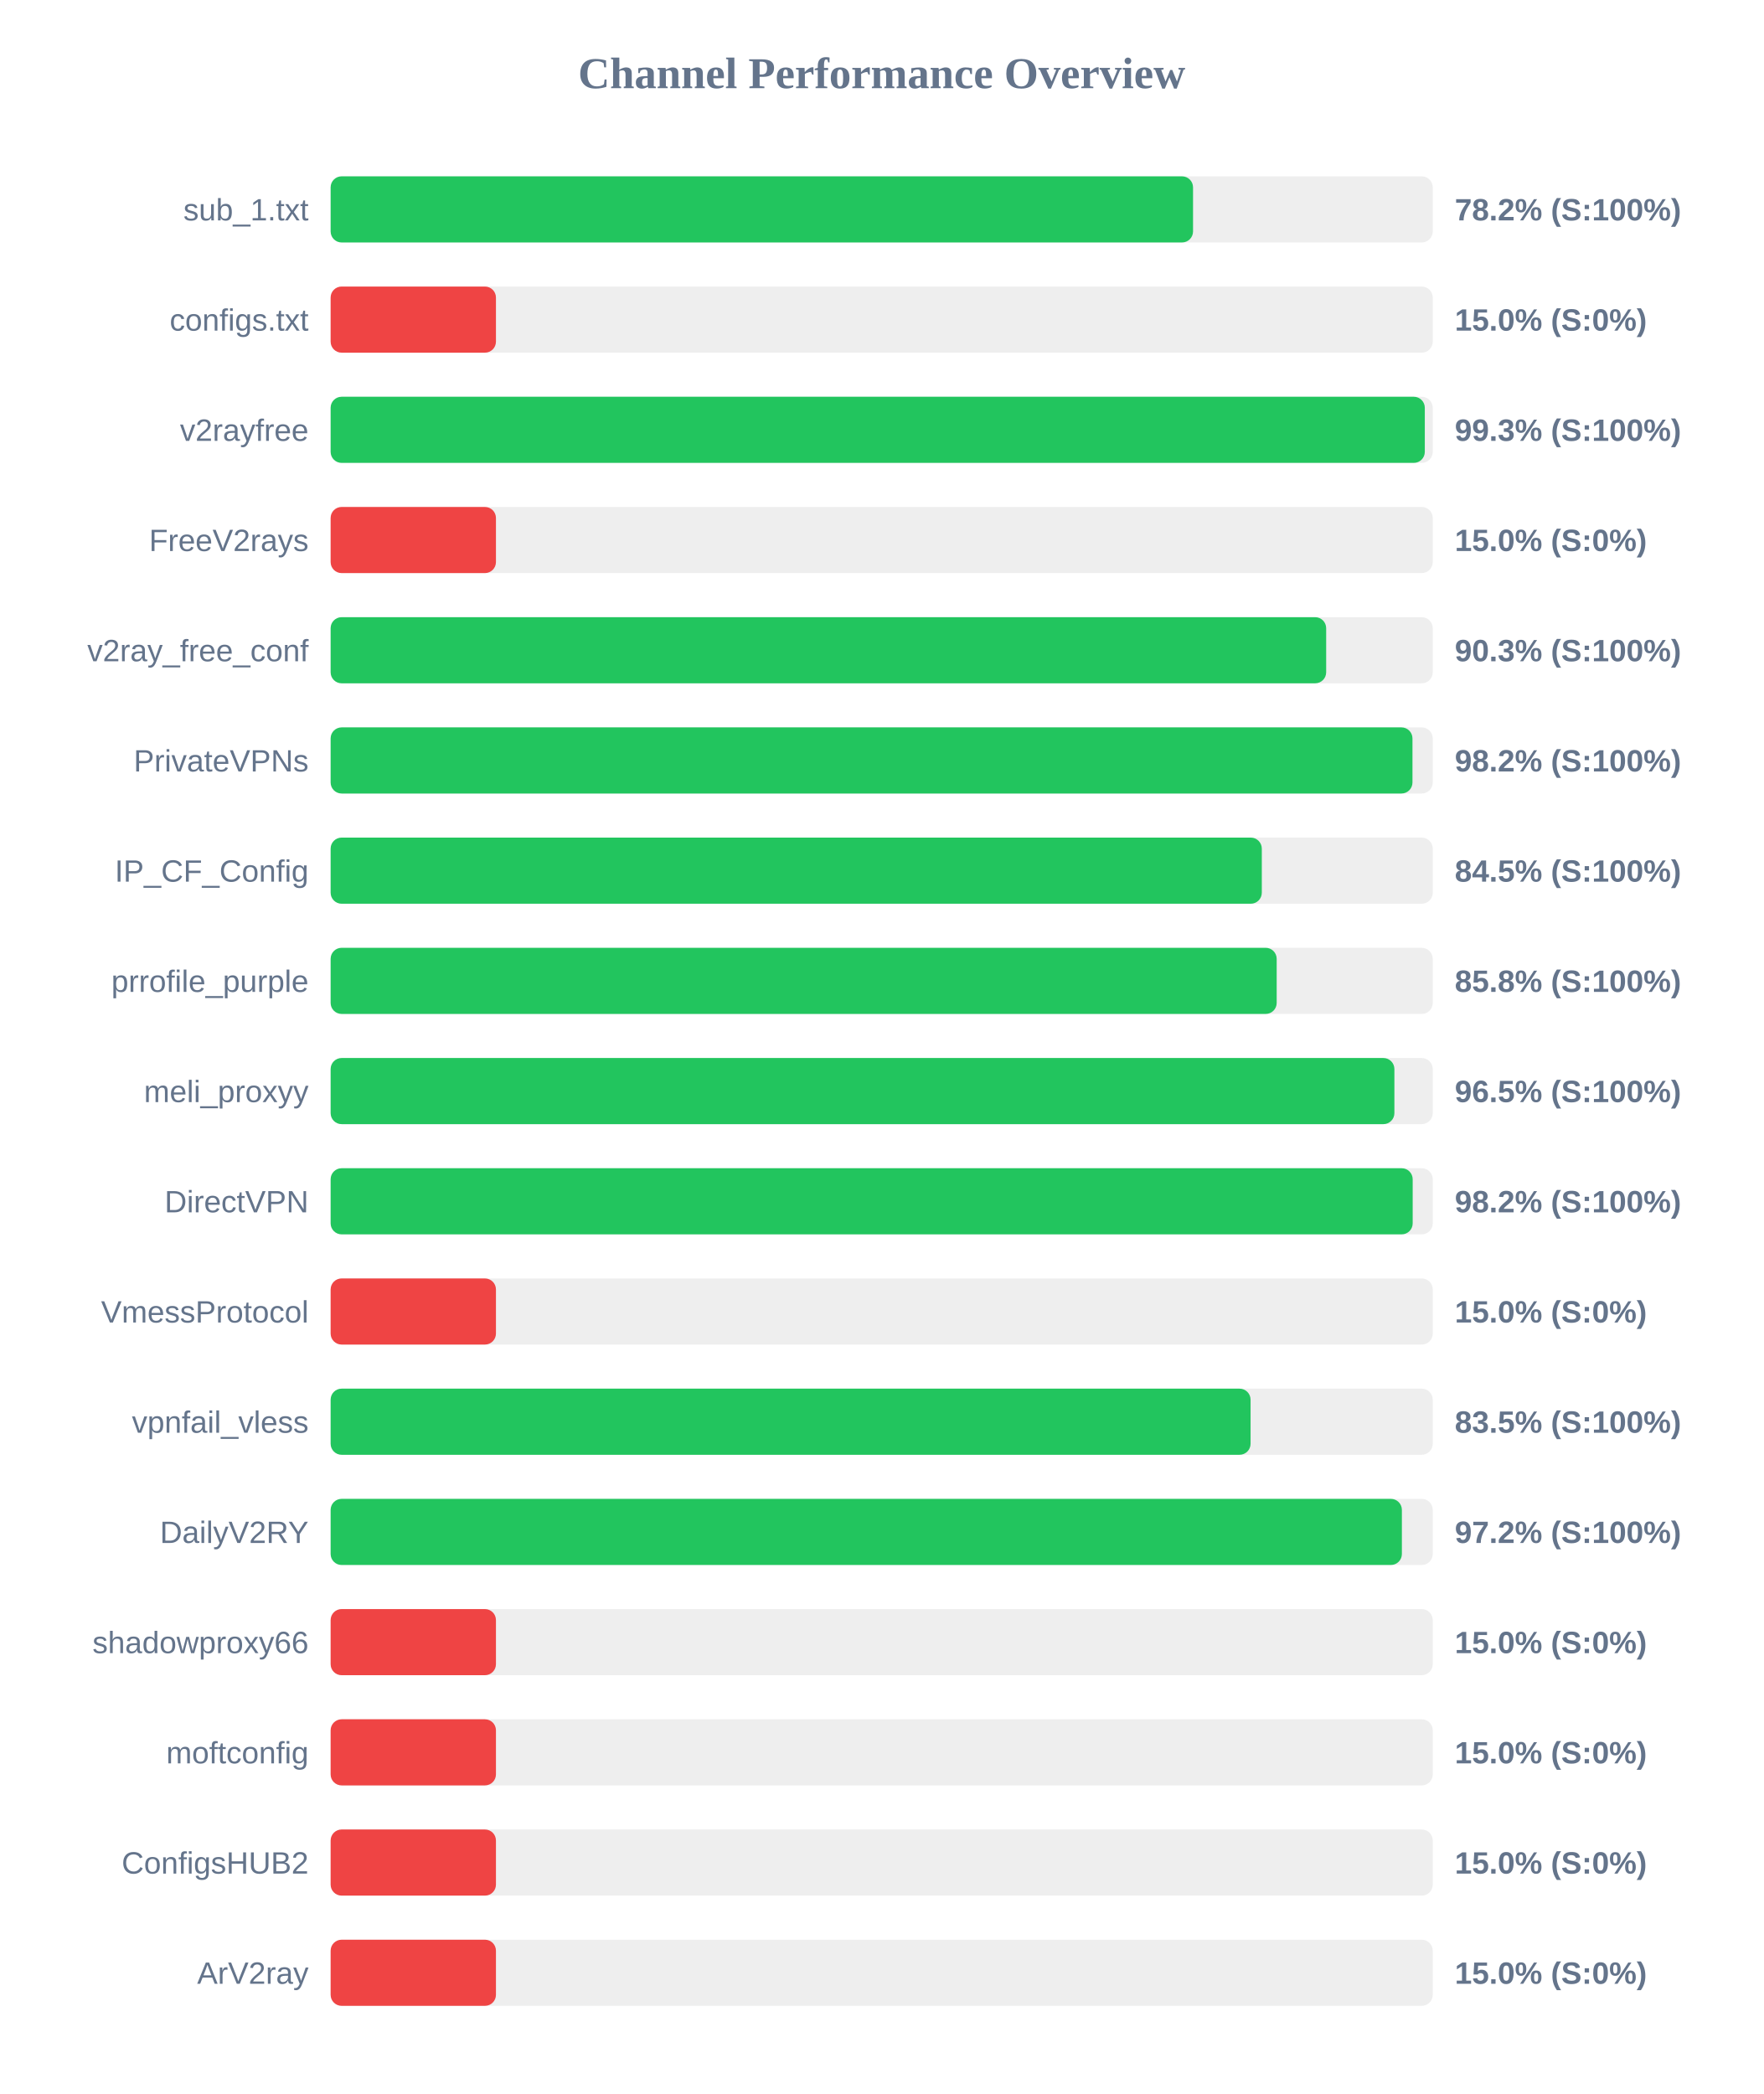
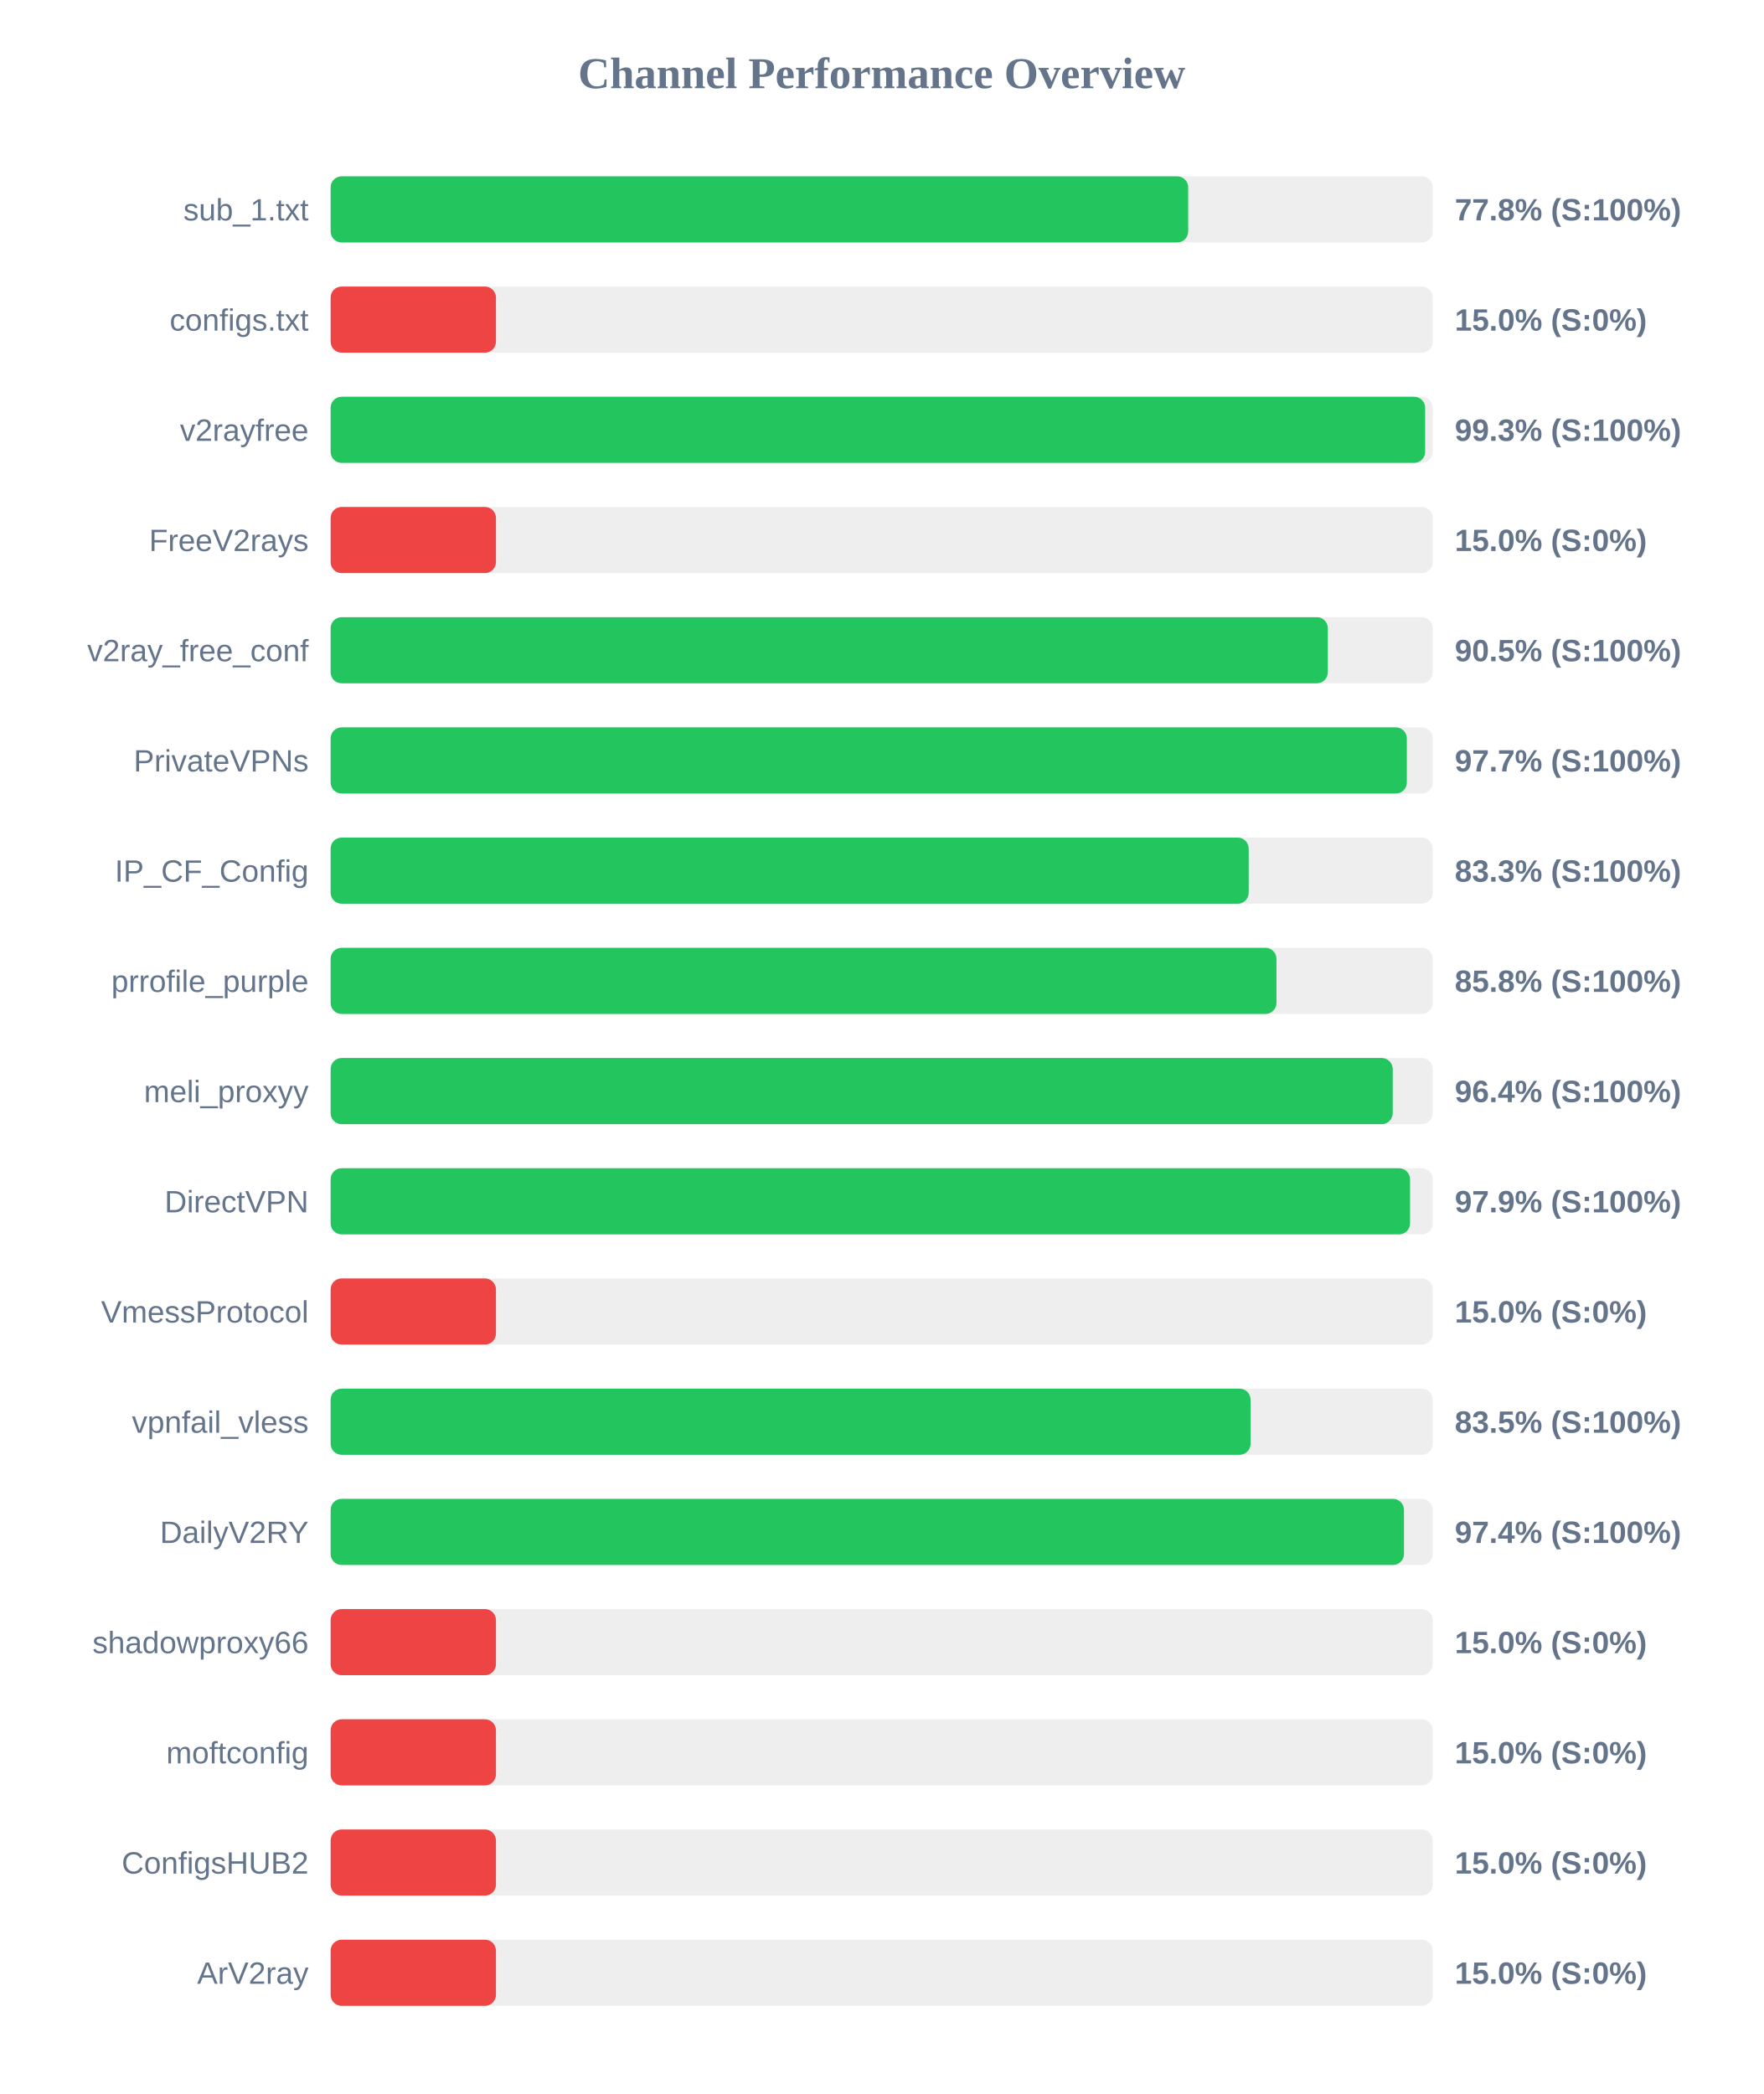
<svg xmlns="http://www.w3.org/2000/svg" width="800" height="950" version="1.1">
  <style>
        .row { font: 14px Arial; fill: #64748b; }
        .score { font: bold 14px Arial; fill: #64748b; }
    </style>
  <text x="400" y="40" text-anchor="middle" font-size="20px" font-weight="bold" fill="#64748b">Channel Performance Overview</text>
  <rect x="150" y="80" width="500" height="30" fill="#eee" rx="5" />
-   <rect x="150" y="80" width="391.25" height="30" fill="#22c55e" rx="5" />
+   <rect x="150" y="80" width="389.05" height="30" fill="#22c55e" rx="5" />
  <text x="140" y="100" text-anchor="end" class="row">sub_1.txt</text>
-   <text x="660" y="100" text-anchor="start" class="score">78.2% (S:100%)</text>
+   <text x="660" y="100" text-anchor="start" class="score">77.8% (S:100%)</text>
  <rect x="150" y="130" width="500" height="30" fill="#eee" rx="5" />
  <rect x="150" y="130" width="75.0" height="30" fill="#ef4444" rx="5" />
  <text x="140" y="150" text-anchor="end" class="row">configs.txt</text>
  <text x="660" y="150" text-anchor="start" class="score">15.0% (S:0%)</text>
  <rect x="150" y="180" width="500" height="30" fill="#eee" rx="5" />
-   <rect x="150" y="180" width="496.4" height="30" fill="#22c55e" rx="5" />
+   <rect x="150" y="180" width="496.55" height="30" fill="#22c55e" rx="5" />
  <text x="140" y="200" text-anchor="end" class="row">v2rayfree</text>
  <text x="660" y="200" text-anchor="start" class="score">99.3% (S:100%)</text>
  <rect x="150" y="230" width="500" height="30" fill="#eee" rx="5" />
  <rect x="150" y="230" width="75.0" height="30" fill="#ef4444" rx="5" />
  <text x="140" y="250" text-anchor="end" class="row">FreeV2rays</text>
  <text x="660" y="250" text-anchor="start" class="score">15.0% (S:0%)</text>
  <rect x="150" y="280" width="500" height="30" fill="#eee" rx="5" />
-   <rect x="150" y="280" width="451.65" height="30" fill="#22c55e" rx="5" />
+   <rect x="150" y="280" width="452.4" height="30" fill="#22c55e" rx="5" />
  <text x="140" y="300" text-anchor="end" class="row">v2ray_free_conf</text>
-   <text x="660" y="300" text-anchor="start" class="score">90.3% (S:100%)</text>
+   <text x="660" y="300" text-anchor="start" class="score">90.5% (S:100%)</text>
  <rect x="150" y="330" width="500" height="30" fill="#eee" rx="5" />
-   <rect x="150" y="330" width="490.8" height="30" fill="#22c55e" rx="5" />
+   <rect x="150" y="330" width="488.25" height="30" fill="#22c55e" rx="5" />
  <text x="140" y="350" text-anchor="end" class="row">PrivateVPNs</text>
-   <text x="660" y="350" text-anchor="start" class="score">98.2% (S:100%)</text>
+   <text x="660" y="350" text-anchor="start" class="score">97.7% (S:100%)</text>
  <rect x="150" y="380" width="500" height="30" fill="#eee" rx="5" />
-   <rect x="150" y="380" width="422.45" height="30" fill="#22c55e" rx="5" />
+   <rect x="150" y="380" width="416.5" height="30" fill="#22c55e" rx="5" />
  <text x="140" y="400" text-anchor="end" class="row">IP_CF_Config</text>
-   <text x="660" y="400" text-anchor="start" class="score">84.5% (S:100%)</text>
+   <text x="660" y="400" text-anchor="start" class="score">83.3% (S:100%)</text>
  <rect x="150" y="430" width="500" height="30" fill="#eee" rx="5" />
-   <rect x="150" y="430" width="429.2" height="30" fill="#22c55e" rx="5" />
+   <rect x="150" y="430" width="429.1" height="30" fill="#22c55e" rx="5" />
  <text x="140" y="450" text-anchor="end" class="row">prrofile_purple</text>
  <text x="660" y="450" text-anchor="start" class="score">85.8% (S:100%)</text>
  <rect x="150" y="480" width="500" height="30" fill="#eee" rx="5" />
-   <rect x="150" y="480" width="482.6" height="30" fill="#22c55e" rx="5" />
+   <rect x="150" y="480" width="481.85" height="30" fill="#22c55e" rx="5" />
  <text x="140" y="500" text-anchor="end" class="row">meli_proxyy</text>
-   <text x="660" y="500" text-anchor="start" class="score">96.5% (S:100%)</text>
+   <text x="660" y="500" text-anchor="start" class="score">96.4% (S:100%)</text>
  <rect x="150" y="530" width="500" height="30" fill="#eee" rx="5" />
-   <rect x="150" y="530" width="490.9" height="30" fill="#22c55e" rx="5" />
+   <rect x="150" y="530" width="489.7" height="30" fill="#22c55e" rx="5" />
  <text x="140" y="550" text-anchor="end" class="row">DirectVPN</text>
-   <text x="660" y="550" text-anchor="start" class="score">98.2% (S:100%)</text>
+   <text x="660" y="550" text-anchor="start" class="score">97.9% (S:100%)</text>
  <rect x="150" y="580" width="500" height="30" fill="#eee" rx="5" />
  <rect x="150" y="580" width="75.0" height="30" fill="#ef4444" rx="5" />
  <text x="140" y="600" text-anchor="end" class="row">VmessProtocol</text>
  <text x="660" y="600" text-anchor="start" class="score">15.0% (S:0%)</text>
  <rect x="150" y="630" width="500" height="30" fill="#eee" rx="5" />
  <rect x="150" y="630" width="417.35" height="30" fill="#22c55e" rx="5" />
  <text x="140" y="650" text-anchor="end" class="row">vpnfail_vless</text>
  <text x="660" y="650" text-anchor="start" class="score">83.5% (S:100%)</text>
  <rect x="150" y="680" width="500" height="30" fill="#eee" rx="5" />
-   <rect x="150" y="680" width="486.0" height="30" fill="#22c55e" rx="5" />
+   <rect x="150" y="680" width="486.95" height="30" fill="#22c55e" rx="5" />
  <text x="140" y="700" text-anchor="end" class="row">DailyV2RY</text>
-   <text x="660" y="700" text-anchor="start" class="score">97.2% (S:100%)</text>
+   <text x="660" y="700" text-anchor="start" class="score">97.4% (S:100%)</text>
  <rect x="150" y="730" width="500" height="30" fill="#eee" rx="5" />
  <rect x="150" y="730" width="75.0" height="30" fill="#ef4444" rx="5" />
  <text x="140" y="750" text-anchor="end" class="row">shadowproxy66</text>
  <text x="660" y="750" text-anchor="start" class="score">15.0% (S:0%)</text>
  <rect x="150" y="780" width="500" height="30" fill="#eee" rx="5" />
  <rect x="150" y="780" width="75.0" height="30" fill="#ef4444" rx="5" />
  <text x="140" y="800" text-anchor="end" class="row">moftconfig</text>
  <text x="660" y="800" text-anchor="start" class="score">15.0% (S:0%)</text>
  <rect x="150" y="830" width="500" height="30" fill="#eee" rx="5" />
  <rect x="150" y="830" width="75.0" height="30" fill="#ef4444" rx="5" />
  <text x="140" y="850" text-anchor="end" class="row">ConfigsHUB2</text>
  <text x="660" y="850" text-anchor="start" class="score">15.0% (S:0%)</text>
  <rect x="150" y="880" width="500" height="30" fill="#eee" rx="5" />
  <rect x="150" y="880" width="75.0" height="30" fill="#ef4444" rx="5" />
  <text x="140" y="900" text-anchor="end" class="row">ArV2ray</text>
  <text x="660" y="900" text-anchor="start" class="score">15.0% (S:0%)</text>
</svg>
